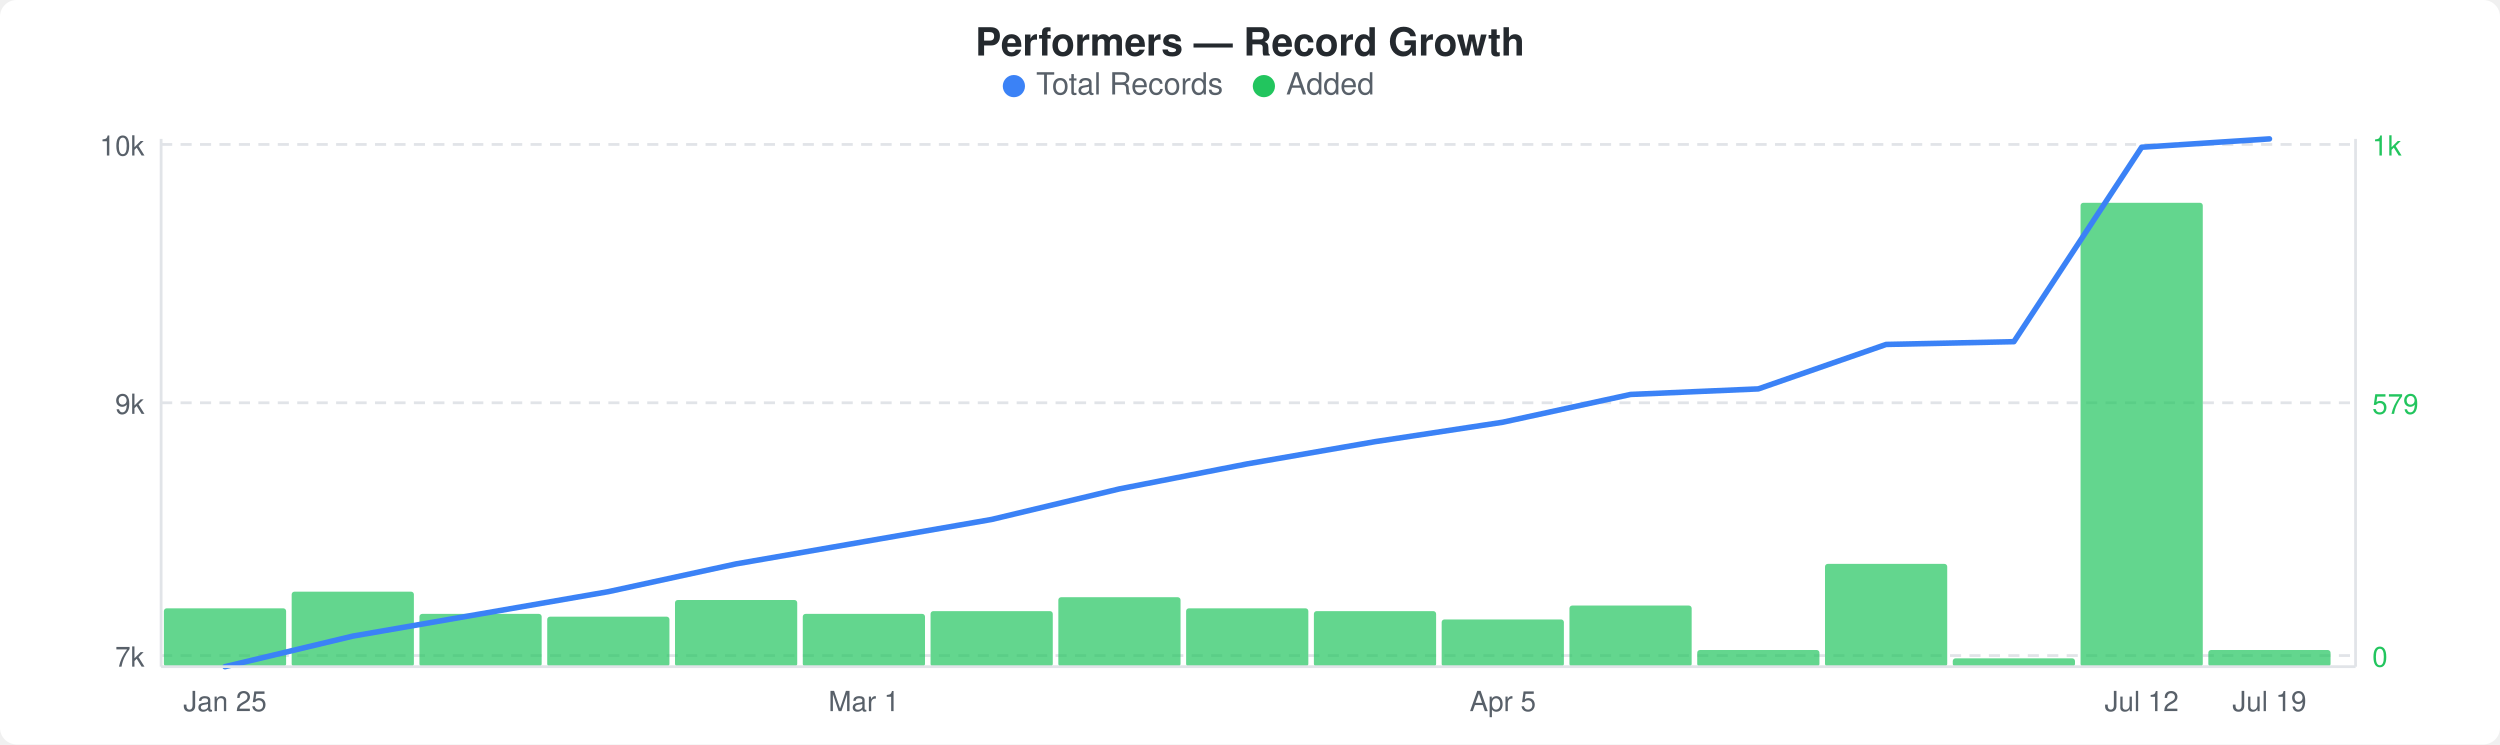
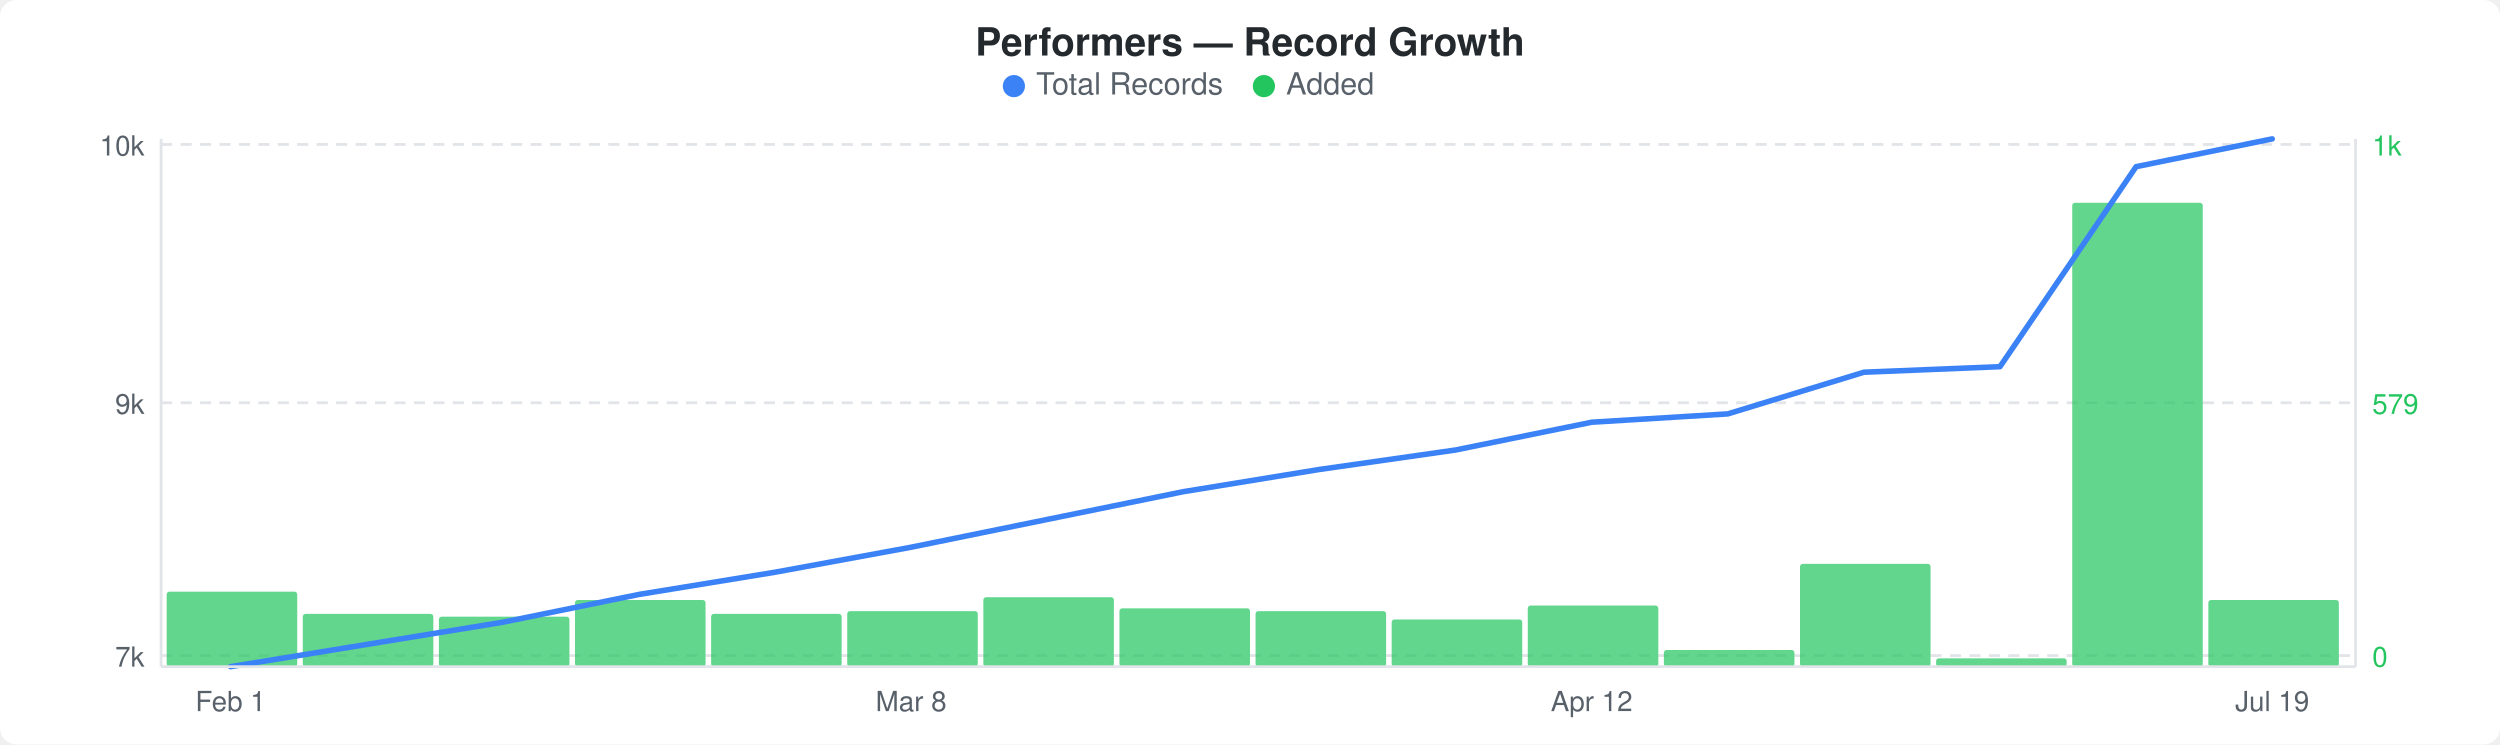
<svg xmlns="http://www.w3.org/2000/svg" width="900" height="268" viewBox="0 0 900 268">
  <rect width="900" height="268" fill="#ffffff" rx="6" ry="6" />
  <text x="450" y="20" text-anchor="middle" font-family="-apple-system, BlinkMacSystemFont, &quot;Segoe UI&quot;, Helvetica, Arial, sans-serif" font-size="14" font-weight="600" fill="#24292e">Performers — Record Growth</text>
  <circle cx="365" cy="31" r="4" fill="#3b82f6" />
  <text x="373" y="34" font-family="-apple-system, BlinkMacSystemFont, &quot;Segoe UI&quot;, Helvetica, Arial, sans-serif" font-size="11" fill="#586069">Total Records</text>
  <circle cx="455" cy="31" r="4" fill="#22c55e" />
  <text x="463" y="34" font-family="-apple-system, BlinkMacSystemFont, &quot;Segoe UI&quot;, Helvetica, Arial, sans-serif" font-size="11" fill="#586069">Added</text>
  <line x1="58" y1="52" x2="848" y2="52" stroke="#e1e4e8" stroke-width="1" stroke-dasharray="4,3" />
  <line x1="58" y1="145" x2="848" y2="145" stroke="#e1e4e8" stroke-width="1" stroke-dasharray="4,3" />
  <line x1="58" y1="236" x2="848" y2="236" stroke="#e1e4e8" stroke-width="1" stroke-dasharray="4,3" />
-   <rect x="59" y="219" width="44" height="21" rx="1" fill="#22c55eb3" />
-   <rect x="105" y="213" width="44" height="27" rx="1" fill="#22c55eb3" />
-   <rect x="151" y="221" width="44" height="19" rx="1" fill="#22c55eb3" />
-   <rect x="197" y="222" width="44" height="18" rx="1" fill="#22c55eb3" />
-   <rect x="243" y="216" width="44" height="24" rx="1" fill="#22c55eb3" />
-   <rect x="289" y="221" width="44" height="19" rx="1" fill="#22c55eb3" />
-   <rect x="335" y="220" width="44" height="20" rx="1" fill="#22c55eb3" />
-   <rect x="381" y="215" width="44" height="25" rx="1" fill="#22c55eb3" />
-   <rect x="427" y="219" width="44" height="21" rx="1" fill="#22c55eb3" />
-   <rect x="473" y="220" width="44" height="20" rx="1" fill="#22c55eb3" />
-   <rect x="519" y="223" width="44" height="17" rx="1" fill="#22c55eb3" />
-   <rect x="565" y="218" width="44" height="22" rx="1" fill="#22c55eb3" />
-   <rect x="611" y="234" width="44" height="6" rx="1" fill="#22c55eb3" />
-   <rect x="657" y="203" width="44" height="37" rx="1" fill="#22c55eb3" />
-   <rect x="703" y="237" width="44" height="3" rx="1" fill="#22c55eb3" />
-   <rect x="749" y="73" width="44" height="167" rx="1" fill="#22c55eb3" />
-   <rect x="795" y="234" width="44" height="6" rx="1" fill="#22c55eb3" />
-   <polyline points="81,240 127,229 173,221 219,213 265,203 311,195 357,187 403,176 449,167 495,159 541,152 587,142 633,140 679,124 725,123 771,53 817,50" fill="none" stroke="#3b82f6" stroke-width="2" stroke-linejoin="round" stroke-linecap="round" />
+   <rect x="60" y="213" width="47" height="27" rx="1" fill="#22c55eb3" />
+   <rect x="109" y="221" width="47" height="19" rx="1" fill="#22c55eb3" />
+   <rect x="158" y="222" width="47" height="18" rx="1" fill="#22c55eb3" />
+   <rect x="207" y="216" width="47" height="24" rx="1" fill="#22c55eb3" />
+   <rect x="256" y="221" width="47" height="19" rx="1" fill="#22c55eb3" />
+   <rect x="305" y="220" width="47" height="20" rx="1" fill="#22c55eb3" />
+   <rect x="354" y="215" width="47" height="25" rx="1" fill="#22c55eb3" />
+   <rect x="403" y="219" width="47" height="21" rx="1" fill="#22c55eb3" />
+   <rect x="452" y="220" width="47" height="20" rx="1" fill="#22c55eb3" />
+   <rect x="501" y="223" width="47" height="17" rx="1" fill="#22c55eb3" />
+   <rect x="550" y="218" width="47" height="22" rx="1" fill="#22c55eb3" />
+   <rect x="599" y="234" width="47" height="6" rx="1" fill="#22c55eb3" />
+   <rect x="648" y="203" width="47" height="37" rx="1" fill="#22c55eb3" />
+   <rect x="697" y="237" width="47" height="3" rx="1" fill="#22c55eb3" />
+   <rect x="746" y="73" width="47" height="167" rx="1" fill="#22c55eb3" />
+   <rect x="795" y="216" width="47" height="24" rx="1" fill="#22c55eb3" />
+   <polyline points="83,240 132,232 181,224 230,214 279,206 328,197 377,187 426,177 475,169 524,162 573,152 622,149 671,134 720,132 769,60 818,50" fill="none" stroke="#3b82f6" stroke-width="2" stroke-linejoin="round" stroke-linecap="round" />
  <text x="52" y="56" text-anchor="end" font-family="-apple-system, BlinkMacSystemFont, &quot;Segoe UI&quot;, Helvetica, Arial, sans-serif" font-size="10" fill="#586069">10k</text>
  <text x="52" y="149" text-anchor="end" font-family="-apple-system, BlinkMacSystemFont, &quot;Segoe UI&quot;, Helvetica, Arial, sans-serif" font-size="10" fill="#586069">9k</text>
  <text x="52" y="240" text-anchor="end" font-family="-apple-system, BlinkMacSystemFont, &quot;Segoe UI&quot;, Helvetica, Arial, sans-serif" font-size="10" fill="#586069">7k</text>
  <text x="854" y="56" text-anchor="start" font-family="-apple-system, BlinkMacSystemFont, &quot;Segoe UI&quot;, Helvetica, Arial, sans-serif" font-size="10" fill="#22c55e">1k</text>
  <text x="854" y="149" text-anchor="start" font-family="-apple-system, BlinkMacSystemFont, &quot;Segoe UI&quot;, Helvetica, Arial, sans-serif" font-size="10" fill="#22c55e">579</text>
  <text x="854" y="240" text-anchor="start" font-family="-apple-system, BlinkMacSystemFont, &quot;Segoe UI&quot;, Helvetica, Arial, sans-serif" font-size="10" fill="#22c55e">0</text>
  <line x1="58" y1="50" x2="58" y2="240" stroke="#e1e4e8" stroke-width="1" />
  <line x1="58" y1="240" x2="848" y2="240" stroke="#e1e4e8" stroke-width="1" />
  <line x1="848" y1="50" x2="848" y2="240" stroke="#e1e4e8" stroke-width="1" />
-   <text x="81" y="256" text-anchor="middle" font-family="-apple-system, BlinkMacSystemFont, &quot;Segoe UI&quot;, Helvetica, Arial, sans-serif" font-size="10" fill="#586069">Jan 25</text>
-   <text x="311" y="256" text-anchor="middle" font-family="-apple-system, BlinkMacSystemFont, &quot;Segoe UI&quot;, Helvetica, Arial, sans-serif" font-size="10" fill="#586069">Mar 1</text>
-   <text x="541" y="256" text-anchor="middle" font-family="-apple-system, BlinkMacSystemFont, &quot;Segoe UI&quot;, Helvetica, Arial, sans-serif" font-size="10" fill="#586069">Apr 5</text>
-   <text x="771" y="256" text-anchor="middle" font-family="-apple-system, BlinkMacSystemFont, &quot;Segoe UI&quot;, Helvetica, Arial, sans-serif" font-size="10" fill="#586069">Jul 12</text>
-   <text x="817" y="256" text-anchor="middle" font-family="-apple-system, BlinkMacSystemFont, &quot;Segoe UI&quot;, Helvetica, Arial, sans-serif" font-size="10" fill="#586069">Jul 19</text>
+   <text x="83" y="256" text-anchor="middle" font-family="-apple-system, BlinkMacSystemFont, &quot;Segoe UI&quot;, Helvetica, Arial, sans-serif" font-size="10" fill="#586069">Feb 1</text>
+   <text x="328" y="256" text-anchor="middle" font-family="-apple-system, BlinkMacSystemFont, &quot;Segoe UI&quot;, Helvetica, Arial, sans-serif" font-size="10" fill="#586069">Mar 8</text>
+   <text x="573" y="256" text-anchor="middle" font-family="-apple-system, BlinkMacSystemFont, &quot;Segoe UI&quot;, Helvetica, Arial, sans-serif" font-size="10" fill="#586069">Apr 12</text>
+   <text x="818" y="256" text-anchor="middle" font-family="-apple-system, BlinkMacSystemFont, &quot;Segoe UI&quot;, Helvetica, Arial, sans-serif" font-size="10" fill="#586069">Jul 19</text>
</svg>
